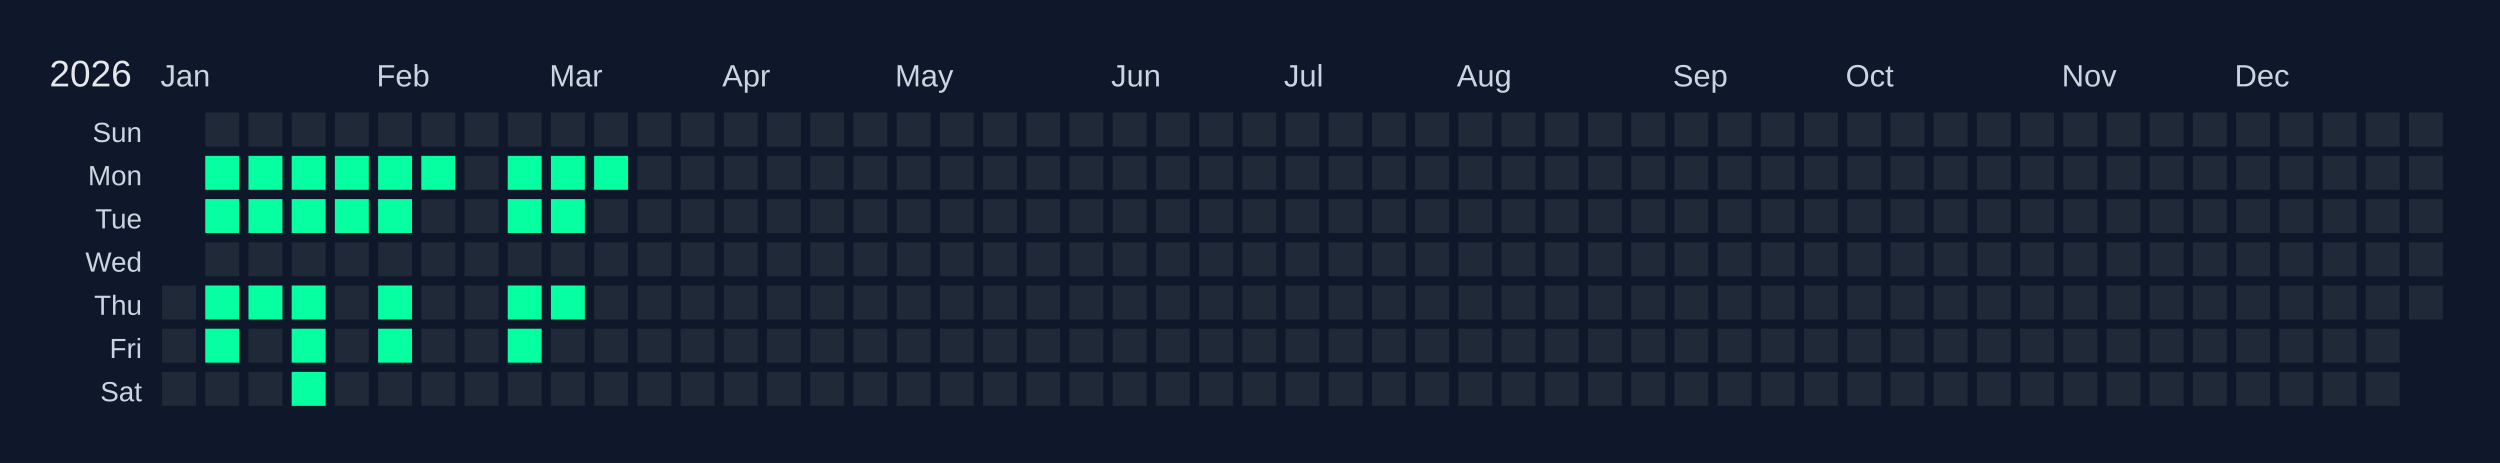
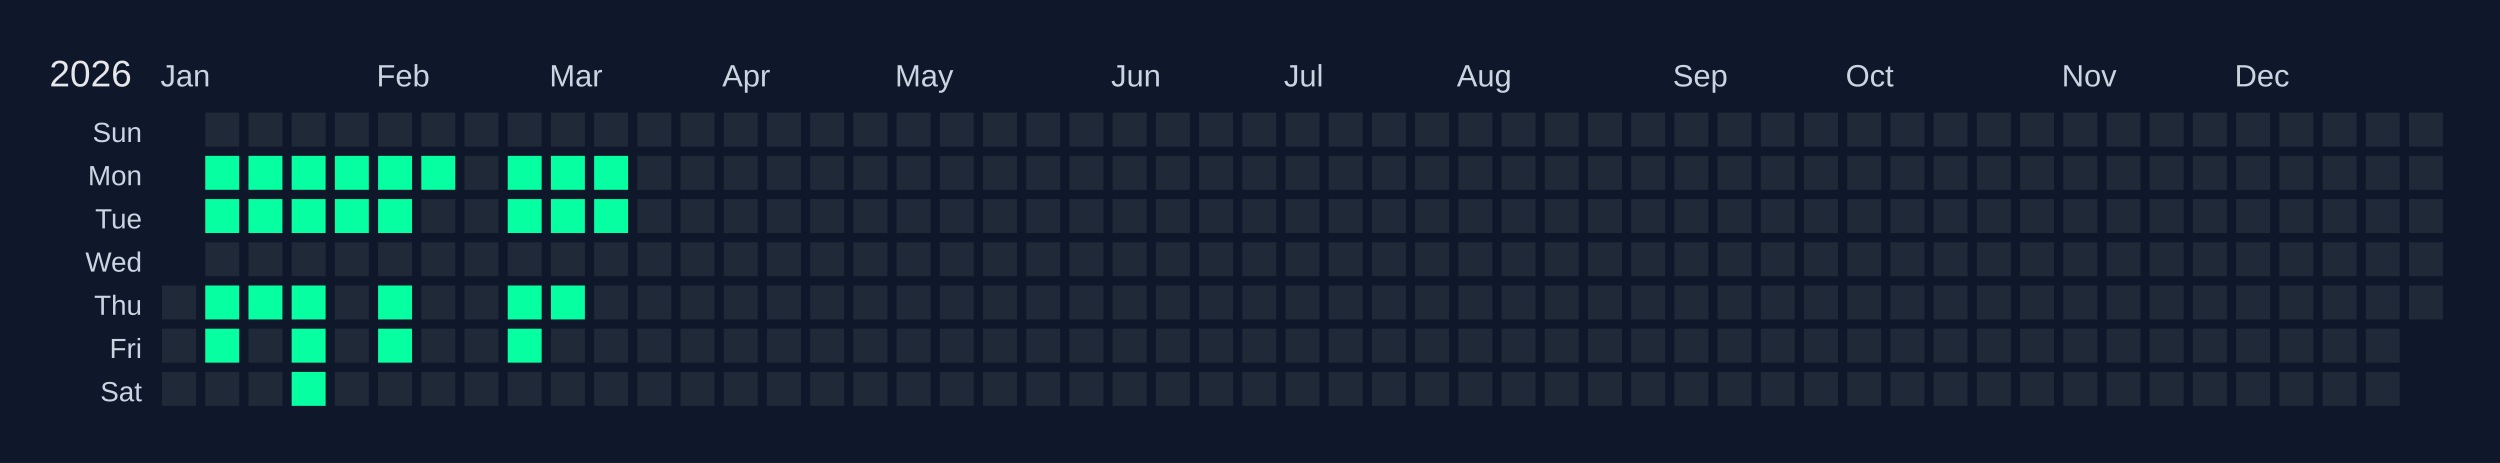
<svg xmlns="http://www.w3.org/2000/svg" width="810" height="150" viewBox="0 0 810 150">
  <rect width="810" height="150" fill="#0f172a" />
  <text x="16" y="28" font-size="12" fill="#e5e7eb" font-family="Arial, sans-serif">2026</text>
  <text x="52" y="28" font-size="10" fill="#cbd5e1" font-family="Arial, sans-serif">Jan</text>
  <text x="122" y="28" font-size="10" fill="#cbd5e1" font-family="Arial, sans-serif">Feb</text>
  <text x="178" y="28" font-size="10" fill="#cbd5e1" font-family="Arial, sans-serif">Mar</text>
  <text x="234" y="28" font-size="10" fill="#cbd5e1" font-family="Arial, sans-serif">Apr</text>
  <text x="290" y="28" font-size="10" fill="#cbd5e1" font-family="Arial, sans-serif">May</text>
  <text x="360" y="28" font-size="10" fill="#cbd5e1" font-family="Arial, sans-serif">Jun</text>
  <text x="416" y="28" font-size="10" fill="#cbd5e1" font-family="Arial, sans-serif">Jul</text>
  <text x="472" y="28" font-size="10" fill="#cbd5e1" font-family="Arial, sans-serif">Aug</text>
  <text x="542" y="28" font-size="10" fill="#cbd5e1" font-family="Arial, sans-serif">Sep</text>
  <text x="598" y="28" font-size="10" fill="#cbd5e1" font-family="Arial, sans-serif">Oct</text>
  <text x="668" y="28" font-size="10" fill="#cbd5e1" font-family="Arial, sans-serif">Nov</text>
  <text x="724" y="28" font-size="10" fill="#cbd5e1" font-family="Arial, sans-serif">Dec</text>
  <text x="46" y="46" font-size="9" fill="#cbd5e1" font-family="Arial, sans-serif" text-anchor="end">Sun</text>
  <text x="46" y="60" font-size="9" fill="#cbd5e1" font-family="Arial, sans-serif" text-anchor="end">Mon</text>
  <text x="46" y="74" font-size="9" fill="#cbd5e1" font-family="Arial, sans-serif" text-anchor="end">Tue</text>
  <text x="46" y="88" font-size="9" fill="#cbd5e1" font-family="Arial, sans-serif" text-anchor="end">Wed</text>
  <text x="46" y="102" font-size="9" fill="#cbd5e1" font-family="Arial, sans-serif" text-anchor="end">Thu</text>
  <text x="46" y="116" font-size="9" fill="#cbd5e1" font-family="Arial, sans-serif" text-anchor="end">Fri</text>
  <text x="46" y="130" font-size="9" fill="#cbd5e1" font-family="Arial, sans-serif" text-anchor="end">Sat</text>
  <g transform="translate(52,36)">
    <rect x="0" y="0" width="12" height="12" fill="#0f172a" stroke="#0f172a" stroke-width="1" />
    <rect x="0" y="14" width="12" height="12" fill="#0f172a" stroke="#0f172a" stroke-width="1" />
    <rect x="0" y="28" width="12" height="12" fill="#0f172a" stroke="#0f172a" stroke-width="1" />
    <rect x="0" y="42" width="12" height="12" fill="#0f172a" stroke="#0f172a" stroke-width="1" />
    <rect x="0" y="56" width="12" height="12" fill="#1f2937" stroke="#0f172a" stroke-width="1" data-date="2026-01-01" />
    <rect x="0" y="70" width="12" height="12" fill="#1f2937" stroke="#0f172a" stroke-width="1" data-date="2026-01-02" />
    <rect x="0" y="84" width="12" height="12" fill="#1f2937" stroke="#0f172a" stroke-width="1" data-date="2026-01-03" />
    <rect x="14" y="0" width="12" height="12" fill="#1f2937" stroke="#0f172a" stroke-width="1" data-date="2026-01-04" />
    <rect x="14" y="14" width="12" height="12" fill="#05ffa1" stroke="#0f172a" stroke-width="1" data-date="2026-01-05" />
    <rect x="14" y="28" width="12" height="12" fill="#05ffa1" stroke="#0f172a" stroke-width="1" data-date="2026-01-06" />
    <rect x="14" y="42" width="12" height="12" fill="#1f2937" stroke="#0f172a" stroke-width="1" data-date="2026-01-07" />
    <rect x="14" y="56" width="12" height="12" fill="#05ffa1" stroke="#0f172a" stroke-width="1" data-date="2026-01-08" />
    <rect x="14" y="70" width="12" height="12" fill="#05ffa1" stroke="#0f172a" stroke-width="1" data-date="2026-01-09" />
    <rect x="14" y="84" width="12" height="12" fill="#1f2937" stroke="#0f172a" stroke-width="1" data-date="2026-01-10" />
    <rect x="28" y="0" width="12" height="12" fill="#1f2937" stroke="#0f172a" stroke-width="1" data-date="2026-01-11" />
    <rect x="28" y="14" width="12" height="12" fill="#05ffa1" stroke="#0f172a" stroke-width="1" data-date="2026-01-12" />
    <rect x="28" y="28" width="12" height="12" fill="#05ffa1" stroke="#0f172a" stroke-width="1" data-date="2026-01-13" />
    <rect x="28" y="42" width="12" height="12" fill="#1f2937" stroke="#0f172a" stroke-width="1" data-date="2026-01-14" />
    <rect x="28" y="56" width="12" height="12" fill="#05ffa1" stroke="#0f172a" stroke-width="1" data-date="2026-01-15" />
    <rect x="28" y="70" width="12" height="12" fill="#1f2937" stroke="#0f172a" stroke-width="1" data-date="2026-01-16" />
    <rect x="28" y="84" width="12" height="12" fill="#1f2937" stroke="#0f172a" stroke-width="1" data-date="2026-01-17" />
    <rect x="42" y="0" width="12" height="12" fill="#1f2937" stroke="#0f172a" stroke-width="1" data-date="2026-01-18" />
    <rect x="42" y="14" width="12" height="12" fill="#05ffa1" stroke="#0f172a" stroke-width="1" data-date="2026-01-19" />
    <rect x="42" y="28" width="12" height="12" fill="#05ffa1" stroke="#0f172a" stroke-width="1" data-date="2026-01-20" />
    <rect x="42" y="42" width="12" height="12" fill="#1f2937" stroke="#0f172a" stroke-width="1" data-date="2026-01-21" />
    <rect x="42" y="56" width="12" height="12" fill="#05ffa1" stroke="#0f172a" stroke-width="1" data-date="2026-01-22" />
    <rect x="42" y="70" width="12" height="12" fill="#05ffa1" stroke="#0f172a" stroke-width="1" data-date="2026-01-23" />
    <rect x="42" y="84" width="12" height="12" fill="#05ffa1" stroke="#0f172a" stroke-width="1" data-date="2026-01-24" />
    <rect x="56" y="0" width="12" height="12" fill="#1f2937" stroke="#0f172a" stroke-width="1" data-date="2026-01-25" />
    <rect x="56" y="14" width="12" height="12" fill="#05ffa1" stroke="#0f172a" stroke-width="1" data-date="2026-01-26" />
    <rect x="56" y="28" width="12" height="12" fill="#05ffa1" stroke="#0f172a" stroke-width="1" data-date="2026-01-27" />
    <rect x="56" y="42" width="12" height="12" fill="#1f2937" stroke="#0f172a" stroke-width="1" data-date="2026-01-28" />
    <rect x="56" y="56" width="12" height="12" fill="#1f2937" stroke="#0f172a" stroke-width="1" data-date="2026-01-29" />
    <rect x="56" y="70" width="12" height="12" fill="#1f2937" stroke="#0f172a" stroke-width="1" data-date="2026-01-30" />
    <rect x="56" y="84" width="12" height="12" fill="#1f2937" stroke="#0f172a" stroke-width="1" data-date="2026-01-31" />
    <rect x="70" y="0" width="12" height="12" fill="#1f2937" stroke="#0f172a" stroke-width="1" data-date="2026-02-01" />
    <rect x="70" y="14" width="12" height="12" fill="#05ffa1" stroke="#0f172a" stroke-width="1" data-date="2026-02-02" />
    <rect x="70" y="28" width="12" height="12" fill="#05ffa1" stroke="#0f172a" stroke-width="1" data-date="2026-02-03" />
    <rect x="70" y="42" width="12" height="12" fill="#1f2937" stroke="#0f172a" stroke-width="1" data-date="2026-02-04" />
    <rect x="70" y="56" width="12" height="12" fill="#05ffa1" stroke="#0f172a" stroke-width="1" data-date="2026-02-05" />
    <rect x="70" y="70" width="12" height="12" fill="#05ffa1" stroke="#0f172a" stroke-width="1" data-date="2026-02-06" />
    <rect x="70" y="84" width="12" height="12" fill="#1f2937" stroke="#0f172a" stroke-width="1" data-date="2026-02-07" />
    <rect x="84" y="0" width="12" height="12" fill="#1f2937" stroke="#0f172a" stroke-width="1" data-date="2026-02-08" />
    <rect x="84" y="14" width="12" height="12" fill="#05ffa1" stroke="#0f172a" stroke-width="1" data-date="2026-02-09" />
    <rect x="84" y="28" width="12" height="12" fill="#1f2937" stroke="#0f172a" stroke-width="1" data-date="2026-02-10" />
    <rect x="84" y="42" width="12" height="12" fill="#1f2937" stroke="#0f172a" stroke-width="1" data-date="2026-02-11" />
    <rect x="84" y="56" width="12" height="12" fill="#1f2937" stroke="#0f172a" stroke-width="1" data-date="2026-02-12" />
    <rect x="84" y="70" width="12" height="12" fill="#1f2937" stroke="#0f172a" stroke-width="1" data-date="2026-02-13" />
    <rect x="84" y="84" width="12" height="12" fill="#1f2937" stroke="#0f172a" stroke-width="1" data-date="2026-02-14" />
    <rect x="98" y="0" width="12" height="12" fill="#1f2937" stroke="#0f172a" stroke-width="1" data-date="2026-02-15" />
    <rect x="98" y="14" width="12" height="12" fill="#1f2937" stroke="#0f172a" stroke-width="1" data-date="2026-02-16" />
    <rect x="98" y="28" width="12" height="12" fill="#1f2937" stroke="#0f172a" stroke-width="1" data-date="2026-02-17" />
    <rect x="98" y="42" width="12" height="12" fill="#1f2937" stroke="#0f172a" stroke-width="1" data-date="2026-02-18" />
    <rect x="98" y="56" width="12" height="12" fill="#1f2937" stroke="#0f172a" stroke-width="1" data-date="2026-02-19" />
    <rect x="98" y="70" width="12" height="12" fill="#1f2937" stroke="#0f172a" stroke-width="1" data-date="2026-02-20" />
    <rect x="98" y="84" width="12" height="12" fill="#1f2937" stroke="#0f172a" stroke-width="1" data-date="2026-02-21" />
    <rect x="112" y="0" width="12" height="12" fill="#1f2937" stroke="#0f172a" stroke-width="1" data-date="2026-02-22" />
    <rect x="112" y="14" width="12" height="12" fill="#05ffa1" stroke="#0f172a" stroke-width="1" data-date="2026-02-23" />
    <rect x="112" y="28" width="12" height="12" fill="#05ffa1" stroke="#0f172a" stroke-width="1" data-date="2026-02-24" />
    <rect x="112" y="42" width="12" height="12" fill="#1f2937" stroke="#0f172a" stroke-width="1" data-date="2026-02-25" />
    <rect x="112" y="56" width="12" height="12" fill="#05ffa1" stroke="#0f172a" stroke-width="1" data-date="2026-02-26" />
    <rect x="112" y="70" width="12" height="12" fill="#05ffa1" stroke="#0f172a" stroke-width="1" data-date="2026-02-27" />
    <rect x="112" y="84" width="12" height="12" fill="#1f2937" stroke="#0f172a" stroke-width="1" data-date="2026-02-28" />
    <rect x="126" y="0" width="12" height="12" fill="#1f2937" stroke="#0f172a" stroke-width="1" data-date="2026-03-01" />
    <rect x="126" y="14" width="12" height="12" fill="#05ffa1" stroke="#0f172a" stroke-width="1" data-date="2026-03-02" />
    <rect x="126" y="28" width="12" height="12" fill="#05ffa1" stroke="#0f172a" stroke-width="1" data-date="2026-03-03" />
    <rect x="126" y="42" width="12" height="12" fill="#1f2937" stroke="#0f172a" stroke-width="1" data-date="2026-03-04" />
    <rect x="126" y="56" width="12" height="12" fill="#05ffa1" stroke="#0f172a" stroke-width="1" data-date="2026-03-05" />
    <rect x="126" y="70" width="12" height="12" fill="#1f2937" stroke="#0f172a" stroke-width="1" data-date="2026-03-06" />
    <rect x="126" y="84" width="12" height="12" fill="#1f2937" stroke="#0f172a" stroke-width="1" data-date="2026-03-07" />
    <rect x="140" y="0" width="12" height="12" fill="#1f2937" stroke="#0f172a" stroke-width="1" data-date="2026-03-08" />
    <rect x="140" y="14" width="12" height="12" fill="#05ffa1" stroke="#0f172a" stroke-width="1" data-date="2026-03-09" />
-     <rect x="140" y="28" width="12" height="12" fill="#1f2937" stroke="#0f172a" stroke-width="1" data-date="2026-03-10" />
+     <rect x="140" y="28" width="12" height="12" fill="#05ffa1" stroke="#0f172a" stroke-width="1" data-date="2026-03-10" />
    <rect x="140" y="42" width="12" height="12" fill="#1f2937" stroke="#0f172a" stroke-width="1" data-date="2026-03-11" />
    <rect x="140" y="56" width="12" height="12" fill="#1f2937" stroke="#0f172a" stroke-width="1" data-date="2026-03-12" />
    <rect x="140" y="70" width="12" height="12" fill="#1f2937" stroke="#0f172a" stroke-width="1" data-date="2026-03-13" />
    <rect x="140" y="84" width="12" height="12" fill="#1f2937" stroke="#0f172a" stroke-width="1" data-date="2026-03-14" />
    <rect x="154" y="0" width="12" height="12" fill="#1f2937" stroke="#0f172a" stroke-width="1" data-date="2026-03-15" />
    <rect x="154" y="14" width="12" height="12" fill="#1f2937" stroke="#0f172a" stroke-width="1" data-date="2026-03-16" />
    <rect x="154" y="28" width="12" height="12" fill="#1f2937" stroke="#0f172a" stroke-width="1" data-date="2026-03-17" />
    <rect x="154" y="42" width="12" height="12" fill="#1f2937" stroke="#0f172a" stroke-width="1" data-date="2026-03-18" />
    <rect x="154" y="56" width="12" height="12" fill="#1f2937" stroke="#0f172a" stroke-width="1" data-date="2026-03-19" />
    <rect x="154" y="70" width="12" height="12" fill="#1f2937" stroke="#0f172a" stroke-width="1" data-date="2026-03-20" />
    <rect x="154" y="84" width="12" height="12" fill="#1f2937" stroke="#0f172a" stroke-width="1" data-date="2026-03-21" />
    <rect x="168" y="0" width="12" height="12" fill="#1f2937" stroke="#0f172a" stroke-width="1" data-date="2026-03-22" />
    <rect x="168" y="14" width="12" height="12" fill="#1f2937" stroke="#0f172a" stroke-width="1" data-date="2026-03-23" />
    <rect x="168" y="28" width="12" height="12" fill="#1f2937" stroke="#0f172a" stroke-width="1" data-date="2026-03-24" />
    <rect x="168" y="42" width="12" height="12" fill="#1f2937" stroke="#0f172a" stroke-width="1" data-date="2026-03-25" />
    <rect x="168" y="56" width="12" height="12" fill="#1f2937" stroke="#0f172a" stroke-width="1" data-date="2026-03-26" />
    <rect x="168" y="70" width="12" height="12" fill="#1f2937" stroke="#0f172a" stroke-width="1" data-date="2026-03-27" />
    <rect x="168" y="84" width="12" height="12" fill="#1f2937" stroke="#0f172a" stroke-width="1" data-date="2026-03-28" />
    <rect x="182" y="0" width="12" height="12" fill="#1f2937" stroke="#0f172a" stroke-width="1" data-date="2026-03-29" />
    <rect x="182" y="14" width="12" height="12" fill="#1f2937" stroke="#0f172a" stroke-width="1" data-date="2026-03-30" />
    <rect x="182" y="28" width="12" height="12" fill="#1f2937" stroke="#0f172a" stroke-width="1" data-date="2026-03-31" />
    <rect x="182" y="42" width="12" height="12" fill="#1f2937" stroke="#0f172a" stroke-width="1" data-date="2026-04-01" />
    <rect x="182" y="56" width="12" height="12" fill="#1f2937" stroke="#0f172a" stroke-width="1" data-date="2026-04-02" />
    <rect x="182" y="70" width="12" height="12" fill="#1f2937" stroke="#0f172a" stroke-width="1" data-date="2026-04-03" />
    <rect x="182" y="84" width="12" height="12" fill="#1f2937" stroke="#0f172a" stroke-width="1" data-date="2026-04-04" />
    <rect x="196" y="0" width="12" height="12" fill="#1f2937" stroke="#0f172a" stroke-width="1" data-date="2026-04-05" />
    <rect x="196" y="14" width="12" height="12" fill="#1f2937" stroke="#0f172a" stroke-width="1" data-date="2026-04-06" />
    <rect x="196" y="28" width="12" height="12" fill="#1f2937" stroke="#0f172a" stroke-width="1" data-date="2026-04-07" />
    <rect x="196" y="42" width="12" height="12" fill="#1f2937" stroke="#0f172a" stroke-width="1" data-date="2026-04-08" />
    <rect x="196" y="56" width="12" height="12" fill="#1f2937" stroke="#0f172a" stroke-width="1" data-date="2026-04-09" />
    <rect x="196" y="70" width="12" height="12" fill="#1f2937" stroke="#0f172a" stroke-width="1" data-date="2026-04-10" />
    <rect x="196" y="84" width="12" height="12" fill="#1f2937" stroke="#0f172a" stroke-width="1" data-date="2026-04-11" />
    <rect x="210" y="0" width="12" height="12" fill="#1f2937" stroke="#0f172a" stroke-width="1" data-date="2026-04-12" />
    <rect x="210" y="14" width="12" height="12" fill="#1f2937" stroke="#0f172a" stroke-width="1" data-date="2026-04-13" />
    <rect x="210" y="28" width="12" height="12" fill="#1f2937" stroke="#0f172a" stroke-width="1" data-date="2026-04-14" />
    <rect x="210" y="42" width="12" height="12" fill="#1f2937" stroke="#0f172a" stroke-width="1" data-date="2026-04-15" />
    <rect x="210" y="56" width="12" height="12" fill="#1f2937" stroke="#0f172a" stroke-width="1" data-date="2026-04-16" />
    <rect x="210" y="70" width="12" height="12" fill="#1f2937" stroke="#0f172a" stroke-width="1" data-date="2026-04-17" />
    <rect x="210" y="84" width="12" height="12" fill="#1f2937" stroke="#0f172a" stroke-width="1" data-date="2026-04-18" />
    <rect x="224" y="0" width="12" height="12" fill="#1f2937" stroke="#0f172a" stroke-width="1" data-date="2026-04-19" />
    <rect x="224" y="14" width="12" height="12" fill="#1f2937" stroke="#0f172a" stroke-width="1" data-date="2026-04-20" />
    <rect x="224" y="28" width="12" height="12" fill="#1f2937" stroke="#0f172a" stroke-width="1" data-date="2026-04-21" />
    <rect x="224" y="42" width="12" height="12" fill="#1f2937" stroke="#0f172a" stroke-width="1" data-date="2026-04-22" />
    <rect x="224" y="56" width="12" height="12" fill="#1f2937" stroke="#0f172a" stroke-width="1" data-date="2026-04-23" />
    <rect x="224" y="70" width="12" height="12" fill="#1f2937" stroke="#0f172a" stroke-width="1" data-date="2026-04-24" />
    <rect x="224" y="84" width="12" height="12" fill="#1f2937" stroke="#0f172a" stroke-width="1" data-date="2026-04-25" />
    <rect x="238" y="0" width="12" height="12" fill="#1f2937" stroke="#0f172a" stroke-width="1" data-date="2026-04-26" />
    <rect x="238" y="14" width="12" height="12" fill="#1f2937" stroke="#0f172a" stroke-width="1" data-date="2026-04-27" />
    <rect x="238" y="28" width="12" height="12" fill="#1f2937" stroke="#0f172a" stroke-width="1" data-date="2026-04-28" />
    <rect x="238" y="42" width="12" height="12" fill="#1f2937" stroke="#0f172a" stroke-width="1" data-date="2026-04-29" />
    <rect x="238" y="56" width="12" height="12" fill="#1f2937" stroke="#0f172a" stroke-width="1" data-date="2026-04-30" />
    <rect x="238" y="70" width="12" height="12" fill="#1f2937" stroke="#0f172a" stroke-width="1" data-date="2026-05-01" />
    <rect x="238" y="84" width="12" height="12" fill="#1f2937" stroke="#0f172a" stroke-width="1" data-date="2026-05-02" />
    <rect x="252" y="0" width="12" height="12" fill="#1f2937" stroke="#0f172a" stroke-width="1" data-date="2026-05-03" />
    <rect x="252" y="14" width="12" height="12" fill="#1f2937" stroke="#0f172a" stroke-width="1" data-date="2026-05-04" />
    <rect x="252" y="28" width="12" height="12" fill="#1f2937" stroke="#0f172a" stroke-width="1" data-date="2026-05-05" />
    <rect x="252" y="42" width="12" height="12" fill="#1f2937" stroke="#0f172a" stroke-width="1" data-date="2026-05-06" />
    <rect x="252" y="56" width="12" height="12" fill="#1f2937" stroke="#0f172a" stroke-width="1" data-date="2026-05-07" />
    <rect x="252" y="70" width="12" height="12" fill="#1f2937" stroke="#0f172a" stroke-width="1" data-date="2026-05-08" />
    <rect x="252" y="84" width="12" height="12" fill="#1f2937" stroke="#0f172a" stroke-width="1" data-date="2026-05-09" />
    <rect x="266" y="0" width="12" height="12" fill="#1f2937" stroke="#0f172a" stroke-width="1" data-date="2026-05-10" />
    <rect x="266" y="14" width="12" height="12" fill="#1f2937" stroke="#0f172a" stroke-width="1" data-date="2026-05-11" />
    <rect x="266" y="28" width="12" height="12" fill="#1f2937" stroke="#0f172a" stroke-width="1" data-date="2026-05-12" />
    <rect x="266" y="42" width="12" height="12" fill="#1f2937" stroke="#0f172a" stroke-width="1" data-date="2026-05-13" />
    <rect x="266" y="56" width="12" height="12" fill="#1f2937" stroke="#0f172a" stroke-width="1" data-date="2026-05-14" />
    <rect x="266" y="70" width="12" height="12" fill="#1f2937" stroke="#0f172a" stroke-width="1" data-date="2026-05-15" />
    <rect x="266" y="84" width="12" height="12" fill="#1f2937" stroke="#0f172a" stroke-width="1" data-date="2026-05-16" />
    <rect x="280" y="0" width="12" height="12" fill="#1f2937" stroke="#0f172a" stroke-width="1" data-date="2026-05-17" />
    <rect x="280" y="14" width="12" height="12" fill="#1f2937" stroke="#0f172a" stroke-width="1" data-date="2026-05-18" />
    <rect x="280" y="28" width="12" height="12" fill="#1f2937" stroke="#0f172a" stroke-width="1" data-date="2026-05-19" />
    <rect x="280" y="42" width="12" height="12" fill="#1f2937" stroke="#0f172a" stroke-width="1" data-date="2026-05-20" />
    <rect x="280" y="56" width="12" height="12" fill="#1f2937" stroke="#0f172a" stroke-width="1" data-date="2026-05-21" />
    <rect x="280" y="70" width="12" height="12" fill="#1f2937" stroke="#0f172a" stroke-width="1" data-date="2026-05-22" />
    <rect x="280" y="84" width="12" height="12" fill="#1f2937" stroke="#0f172a" stroke-width="1" data-date="2026-05-23" />
    <rect x="294" y="0" width="12" height="12" fill="#1f2937" stroke="#0f172a" stroke-width="1" data-date="2026-05-24" />
    <rect x="294" y="14" width="12" height="12" fill="#1f2937" stroke="#0f172a" stroke-width="1" data-date="2026-05-25" />
    <rect x="294" y="28" width="12" height="12" fill="#1f2937" stroke="#0f172a" stroke-width="1" data-date="2026-05-26" />
    <rect x="294" y="42" width="12" height="12" fill="#1f2937" stroke="#0f172a" stroke-width="1" data-date="2026-05-27" />
    <rect x="294" y="56" width="12" height="12" fill="#1f2937" stroke="#0f172a" stroke-width="1" data-date="2026-05-28" />
    <rect x="294" y="70" width="12" height="12" fill="#1f2937" stroke="#0f172a" stroke-width="1" data-date="2026-05-29" />
    <rect x="294" y="84" width="12" height="12" fill="#1f2937" stroke="#0f172a" stroke-width="1" data-date="2026-05-30" />
    <rect x="308" y="0" width="12" height="12" fill="#1f2937" stroke="#0f172a" stroke-width="1" data-date="2026-05-31" />
    <rect x="308" y="14" width="12" height="12" fill="#1f2937" stroke="#0f172a" stroke-width="1" data-date="2026-06-01" />
    <rect x="308" y="28" width="12" height="12" fill="#1f2937" stroke="#0f172a" stroke-width="1" data-date="2026-06-02" />
    <rect x="308" y="42" width="12" height="12" fill="#1f2937" stroke="#0f172a" stroke-width="1" data-date="2026-06-03" />
    <rect x="308" y="56" width="12" height="12" fill="#1f2937" stroke="#0f172a" stroke-width="1" data-date="2026-06-04" />
    <rect x="308" y="70" width="12" height="12" fill="#1f2937" stroke="#0f172a" stroke-width="1" data-date="2026-06-05" />
    <rect x="308" y="84" width="12" height="12" fill="#1f2937" stroke="#0f172a" stroke-width="1" data-date="2026-06-06" />
    <rect x="322" y="0" width="12" height="12" fill="#1f2937" stroke="#0f172a" stroke-width="1" data-date="2026-06-07" />
    <rect x="322" y="14" width="12" height="12" fill="#1f2937" stroke="#0f172a" stroke-width="1" data-date="2026-06-08" />
    <rect x="322" y="28" width="12" height="12" fill="#1f2937" stroke="#0f172a" stroke-width="1" data-date="2026-06-09" />
    <rect x="322" y="42" width="12" height="12" fill="#1f2937" stroke="#0f172a" stroke-width="1" data-date="2026-06-10" />
    <rect x="322" y="56" width="12" height="12" fill="#1f2937" stroke="#0f172a" stroke-width="1" data-date="2026-06-11" />
    <rect x="322" y="70" width="12" height="12" fill="#1f2937" stroke="#0f172a" stroke-width="1" data-date="2026-06-12" />
    <rect x="322" y="84" width="12" height="12" fill="#1f2937" stroke="#0f172a" stroke-width="1" data-date="2026-06-13" />
    <rect x="336" y="0" width="12" height="12" fill="#1f2937" stroke="#0f172a" stroke-width="1" data-date="2026-06-14" />
    <rect x="336" y="14" width="12" height="12" fill="#1f2937" stroke="#0f172a" stroke-width="1" data-date="2026-06-15" />
    <rect x="336" y="28" width="12" height="12" fill="#1f2937" stroke="#0f172a" stroke-width="1" data-date="2026-06-16" />
    <rect x="336" y="42" width="12" height="12" fill="#1f2937" stroke="#0f172a" stroke-width="1" data-date="2026-06-17" />
    <rect x="336" y="56" width="12" height="12" fill="#1f2937" stroke="#0f172a" stroke-width="1" data-date="2026-06-18" />
    <rect x="336" y="70" width="12" height="12" fill="#1f2937" stroke="#0f172a" stroke-width="1" data-date="2026-06-19" />
    <rect x="336" y="84" width="12" height="12" fill="#1f2937" stroke="#0f172a" stroke-width="1" data-date="2026-06-20" />
    <rect x="350" y="0" width="12" height="12" fill="#1f2937" stroke="#0f172a" stroke-width="1" data-date="2026-06-21" />
    <rect x="350" y="14" width="12" height="12" fill="#1f2937" stroke="#0f172a" stroke-width="1" data-date="2026-06-22" />
    <rect x="350" y="28" width="12" height="12" fill="#1f2937" stroke="#0f172a" stroke-width="1" data-date="2026-06-23" />
    <rect x="350" y="42" width="12" height="12" fill="#1f2937" stroke="#0f172a" stroke-width="1" data-date="2026-06-24" />
    <rect x="350" y="56" width="12" height="12" fill="#1f2937" stroke="#0f172a" stroke-width="1" data-date="2026-06-25" />
    <rect x="350" y="70" width="12" height="12" fill="#1f2937" stroke="#0f172a" stroke-width="1" data-date="2026-06-26" />
    <rect x="350" y="84" width="12" height="12" fill="#1f2937" stroke="#0f172a" stroke-width="1" data-date="2026-06-27" />
    <rect x="364" y="0" width="12" height="12" fill="#1f2937" stroke="#0f172a" stroke-width="1" data-date="2026-06-28" />
    <rect x="364" y="14" width="12" height="12" fill="#1f2937" stroke="#0f172a" stroke-width="1" data-date="2026-06-29" />
    <rect x="364" y="28" width="12" height="12" fill="#1f2937" stroke="#0f172a" stroke-width="1" data-date="2026-06-30" />
    <rect x="364" y="42" width="12" height="12" fill="#1f2937" stroke="#0f172a" stroke-width="1" data-date="2026-07-01" />
    <rect x="364" y="56" width="12" height="12" fill="#1f2937" stroke="#0f172a" stroke-width="1" data-date="2026-07-02" />
    <rect x="364" y="70" width="12" height="12" fill="#1f2937" stroke="#0f172a" stroke-width="1" data-date="2026-07-03" />
    <rect x="364" y="84" width="12" height="12" fill="#1f2937" stroke="#0f172a" stroke-width="1" data-date="2026-07-04" />
    <rect x="378" y="0" width="12" height="12" fill="#1f2937" stroke="#0f172a" stroke-width="1" data-date="2026-07-05" />
    <rect x="378" y="14" width="12" height="12" fill="#1f2937" stroke="#0f172a" stroke-width="1" data-date="2026-07-06" />
    <rect x="378" y="28" width="12" height="12" fill="#1f2937" stroke="#0f172a" stroke-width="1" data-date="2026-07-07" />
    <rect x="378" y="42" width="12" height="12" fill="#1f2937" stroke="#0f172a" stroke-width="1" data-date="2026-07-08" />
    <rect x="378" y="56" width="12" height="12" fill="#1f2937" stroke="#0f172a" stroke-width="1" data-date="2026-07-09" />
    <rect x="378" y="70" width="12" height="12" fill="#1f2937" stroke="#0f172a" stroke-width="1" data-date="2026-07-10" />
    <rect x="378" y="84" width="12" height="12" fill="#1f2937" stroke="#0f172a" stroke-width="1" data-date="2026-07-11" />
    <rect x="392" y="0" width="12" height="12" fill="#1f2937" stroke="#0f172a" stroke-width="1" data-date="2026-07-12" />
    <rect x="392" y="14" width="12" height="12" fill="#1f2937" stroke="#0f172a" stroke-width="1" data-date="2026-07-13" />
    <rect x="392" y="28" width="12" height="12" fill="#1f2937" stroke="#0f172a" stroke-width="1" data-date="2026-07-14" />
    <rect x="392" y="42" width="12" height="12" fill="#1f2937" stroke="#0f172a" stroke-width="1" data-date="2026-07-15" />
    <rect x="392" y="56" width="12" height="12" fill="#1f2937" stroke="#0f172a" stroke-width="1" data-date="2026-07-16" />
    <rect x="392" y="70" width="12" height="12" fill="#1f2937" stroke="#0f172a" stroke-width="1" data-date="2026-07-17" />
    <rect x="392" y="84" width="12" height="12" fill="#1f2937" stroke="#0f172a" stroke-width="1" data-date="2026-07-18" />
    <rect x="406" y="0" width="12" height="12" fill="#1f2937" stroke="#0f172a" stroke-width="1" data-date="2026-07-19" />
    <rect x="406" y="14" width="12" height="12" fill="#1f2937" stroke="#0f172a" stroke-width="1" data-date="2026-07-20" />
    <rect x="406" y="28" width="12" height="12" fill="#1f2937" stroke="#0f172a" stroke-width="1" data-date="2026-07-21" />
    <rect x="406" y="42" width="12" height="12" fill="#1f2937" stroke="#0f172a" stroke-width="1" data-date="2026-07-22" />
    <rect x="406" y="56" width="12" height="12" fill="#1f2937" stroke="#0f172a" stroke-width="1" data-date="2026-07-23" />
    <rect x="406" y="70" width="12" height="12" fill="#1f2937" stroke="#0f172a" stroke-width="1" data-date="2026-07-24" />
    <rect x="406" y="84" width="12" height="12" fill="#1f2937" stroke="#0f172a" stroke-width="1" data-date="2026-07-25" />
    <rect x="420" y="0" width="12" height="12" fill="#1f2937" stroke="#0f172a" stroke-width="1" data-date="2026-07-26" />
    <rect x="420" y="14" width="12" height="12" fill="#1f2937" stroke="#0f172a" stroke-width="1" data-date="2026-07-27" />
    <rect x="420" y="28" width="12" height="12" fill="#1f2937" stroke="#0f172a" stroke-width="1" data-date="2026-07-28" />
    <rect x="420" y="42" width="12" height="12" fill="#1f2937" stroke="#0f172a" stroke-width="1" data-date="2026-07-29" />
    <rect x="420" y="56" width="12" height="12" fill="#1f2937" stroke="#0f172a" stroke-width="1" data-date="2026-07-30" />
    <rect x="420" y="70" width="12" height="12" fill="#1f2937" stroke="#0f172a" stroke-width="1" data-date="2026-07-31" />
    <rect x="420" y="84" width="12" height="12" fill="#1f2937" stroke="#0f172a" stroke-width="1" data-date="2026-08-01" />
    <rect x="434" y="0" width="12" height="12" fill="#1f2937" stroke="#0f172a" stroke-width="1" data-date="2026-08-02" />
    <rect x="434" y="14" width="12" height="12" fill="#1f2937" stroke="#0f172a" stroke-width="1" data-date="2026-08-03" />
    <rect x="434" y="28" width="12" height="12" fill="#1f2937" stroke="#0f172a" stroke-width="1" data-date="2026-08-04" />
    <rect x="434" y="42" width="12" height="12" fill="#1f2937" stroke="#0f172a" stroke-width="1" data-date="2026-08-05" />
    <rect x="434" y="56" width="12" height="12" fill="#1f2937" stroke="#0f172a" stroke-width="1" data-date="2026-08-06" />
    <rect x="434" y="70" width="12" height="12" fill="#1f2937" stroke="#0f172a" stroke-width="1" data-date="2026-08-07" />
    <rect x="434" y="84" width="12" height="12" fill="#1f2937" stroke="#0f172a" stroke-width="1" data-date="2026-08-08" />
    <rect x="448" y="0" width="12" height="12" fill="#1f2937" stroke="#0f172a" stroke-width="1" data-date="2026-08-09" />
    <rect x="448" y="14" width="12" height="12" fill="#1f2937" stroke="#0f172a" stroke-width="1" data-date="2026-08-10" />
    <rect x="448" y="28" width="12" height="12" fill="#1f2937" stroke="#0f172a" stroke-width="1" data-date="2026-08-11" />
    <rect x="448" y="42" width="12" height="12" fill="#1f2937" stroke="#0f172a" stroke-width="1" data-date="2026-08-12" />
    <rect x="448" y="56" width="12" height="12" fill="#1f2937" stroke="#0f172a" stroke-width="1" data-date="2026-08-13" />
    <rect x="448" y="70" width="12" height="12" fill="#1f2937" stroke="#0f172a" stroke-width="1" data-date="2026-08-14" />
    <rect x="448" y="84" width="12" height="12" fill="#1f2937" stroke="#0f172a" stroke-width="1" data-date="2026-08-15" />
    <rect x="462" y="0" width="12" height="12" fill="#1f2937" stroke="#0f172a" stroke-width="1" data-date="2026-08-16" />
    <rect x="462" y="14" width="12" height="12" fill="#1f2937" stroke="#0f172a" stroke-width="1" data-date="2026-08-17" />
    <rect x="462" y="28" width="12" height="12" fill="#1f2937" stroke="#0f172a" stroke-width="1" data-date="2026-08-18" />
    <rect x="462" y="42" width="12" height="12" fill="#1f2937" stroke="#0f172a" stroke-width="1" data-date="2026-08-19" />
    <rect x="462" y="56" width="12" height="12" fill="#1f2937" stroke="#0f172a" stroke-width="1" data-date="2026-08-20" />
    <rect x="462" y="70" width="12" height="12" fill="#1f2937" stroke="#0f172a" stroke-width="1" data-date="2026-08-21" />
    <rect x="462" y="84" width="12" height="12" fill="#1f2937" stroke="#0f172a" stroke-width="1" data-date="2026-08-22" />
    <rect x="476" y="0" width="12" height="12" fill="#1f2937" stroke="#0f172a" stroke-width="1" data-date="2026-08-23" />
    <rect x="476" y="14" width="12" height="12" fill="#1f2937" stroke="#0f172a" stroke-width="1" data-date="2026-08-24" />
    <rect x="476" y="28" width="12" height="12" fill="#1f2937" stroke="#0f172a" stroke-width="1" data-date="2026-08-25" />
    <rect x="476" y="42" width="12" height="12" fill="#1f2937" stroke="#0f172a" stroke-width="1" data-date="2026-08-26" />
    <rect x="476" y="56" width="12" height="12" fill="#1f2937" stroke="#0f172a" stroke-width="1" data-date="2026-08-27" />
    <rect x="476" y="70" width="12" height="12" fill="#1f2937" stroke="#0f172a" stroke-width="1" data-date="2026-08-28" />
    <rect x="476" y="84" width="12" height="12" fill="#1f2937" stroke="#0f172a" stroke-width="1" data-date="2026-08-29" />
    <rect x="490" y="0" width="12" height="12" fill="#1f2937" stroke="#0f172a" stroke-width="1" data-date="2026-08-30" />
    <rect x="490" y="14" width="12" height="12" fill="#1f2937" stroke="#0f172a" stroke-width="1" data-date="2026-08-31" />
    <rect x="490" y="28" width="12" height="12" fill="#1f2937" stroke="#0f172a" stroke-width="1" data-date="2026-09-01" />
    <rect x="490" y="42" width="12" height="12" fill="#1f2937" stroke="#0f172a" stroke-width="1" data-date="2026-09-02" />
    <rect x="490" y="56" width="12" height="12" fill="#1f2937" stroke="#0f172a" stroke-width="1" data-date="2026-09-03" />
    <rect x="490" y="70" width="12" height="12" fill="#1f2937" stroke="#0f172a" stroke-width="1" data-date="2026-09-04" />
    <rect x="490" y="84" width="12" height="12" fill="#1f2937" stroke="#0f172a" stroke-width="1" data-date="2026-09-05" />
    <rect x="504" y="0" width="12" height="12" fill="#1f2937" stroke="#0f172a" stroke-width="1" data-date="2026-09-06" />
    <rect x="504" y="14" width="12" height="12" fill="#1f2937" stroke="#0f172a" stroke-width="1" data-date="2026-09-07" />
    <rect x="504" y="28" width="12" height="12" fill="#1f2937" stroke="#0f172a" stroke-width="1" data-date="2026-09-08" />
    <rect x="504" y="42" width="12" height="12" fill="#1f2937" stroke="#0f172a" stroke-width="1" data-date="2026-09-09" />
    <rect x="504" y="56" width="12" height="12" fill="#1f2937" stroke="#0f172a" stroke-width="1" data-date="2026-09-10" />
    <rect x="504" y="70" width="12" height="12" fill="#1f2937" stroke="#0f172a" stroke-width="1" data-date="2026-09-11" />
    <rect x="504" y="84" width="12" height="12" fill="#1f2937" stroke="#0f172a" stroke-width="1" data-date="2026-09-12" />
    <rect x="518" y="0" width="12" height="12" fill="#1f2937" stroke="#0f172a" stroke-width="1" data-date="2026-09-13" />
    <rect x="518" y="14" width="12" height="12" fill="#1f2937" stroke="#0f172a" stroke-width="1" data-date="2026-09-14" />
    <rect x="518" y="28" width="12" height="12" fill="#1f2937" stroke="#0f172a" stroke-width="1" data-date="2026-09-15" />
    <rect x="518" y="42" width="12" height="12" fill="#1f2937" stroke="#0f172a" stroke-width="1" data-date="2026-09-16" />
    <rect x="518" y="56" width="12" height="12" fill="#1f2937" stroke="#0f172a" stroke-width="1" data-date="2026-09-17" />
    <rect x="518" y="70" width="12" height="12" fill="#1f2937" stroke="#0f172a" stroke-width="1" data-date="2026-09-18" />
    <rect x="518" y="84" width="12" height="12" fill="#1f2937" stroke="#0f172a" stroke-width="1" data-date="2026-09-19" />
    <rect x="532" y="0" width="12" height="12" fill="#1f2937" stroke="#0f172a" stroke-width="1" data-date="2026-09-20" />
    <rect x="532" y="14" width="12" height="12" fill="#1f2937" stroke="#0f172a" stroke-width="1" data-date="2026-09-21" />
    <rect x="532" y="28" width="12" height="12" fill="#1f2937" stroke="#0f172a" stroke-width="1" data-date="2026-09-22" />
    <rect x="532" y="42" width="12" height="12" fill="#1f2937" stroke="#0f172a" stroke-width="1" data-date="2026-09-23" />
    <rect x="532" y="56" width="12" height="12" fill="#1f2937" stroke="#0f172a" stroke-width="1" data-date="2026-09-24" />
    <rect x="532" y="70" width="12" height="12" fill="#1f2937" stroke="#0f172a" stroke-width="1" data-date="2026-09-25" />
    <rect x="532" y="84" width="12" height="12" fill="#1f2937" stroke="#0f172a" stroke-width="1" data-date="2026-09-26" />
    <rect x="546" y="0" width="12" height="12" fill="#1f2937" stroke="#0f172a" stroke-width="1" data-date="2026-09-27" />
    <rect x="546" y="14" width="12" height="12" fill="#1f2937" stroke="#0f172a" stroke-width="1" data-date="2026-09-28" />
    <rect x="546" y="28" width="12" height="12" fill="#1f2937" stroke="#0f172a" stroke-width="1" data-date="2026-09-29" />
    <rect x="546" y="42" width="12" height="12" fill="#1f2937" stroke="#0f172a" stroke-width="1" data-date="2026-09-30" />
    <rect x="546" y="56" width="12" height="12" fill="#1f2937" stroke="#0f172a" stroke-width="1" data-date="2026-10-01" />
    <rect x="546" y="70" width="12" height="12" fill="#1f2937" stroke="#0f172a" stroke-width="1" data-date="2026-10-02" />
    <rect x="546" y="84" width="12" height="12" fill="#1f2937" stroke="#0f172a" stroke-width="1" data-date="2026-10-03" />
    <rect x="560" y="0" width="12" height="12" fill="#1f2937" stroke="#0f172a" stroke-width="1" data-date="2026-10-04" />
    <rect x="560" y="14" width="12" height="12" fill="#1f2937" stroke="#0f172a" stroke-width="1" data-date="2026-10-05" />
    <rect x="560" y="28" width="12" height="12" fill="#1f2937" stroke="#0f172a" stroke-width="1" data-date="2026-10-06" />
    <rect x="560" y="42" width="12" height="12" fill="#1f2937" stroke="#0f172a" stroke-width="1" data-date="2026-10-07" />
    <rect x="560" y="56" width="12" height="12" fill="#1f2937" stroke="#0f172a" stroke-width="1" data-date="2026-10-08" />
    <rect x="560" y="70" width="12" height="12" fill="#1f2937" stroke="#0f172a" stroke-width="1" data-date="2026-10-09" />
    <rect x="560" y="84" width="12" height="12" fill="#1f2937" stroke="#0f172a" stroke-width="1" data-date="2026-10-10" />
    <rect x="574" y="0" width="12" height="12" fill="#1f2937" stroke="#0f172a" stroke-width="1" data-date="2026-10-11" />
    <rect x="574" y="14" width="12" height="12" fill="#1f2937" stroke="#0f172a" stroke-width="1" data-date="2026-10-12" />
    <rect x="574" y="28" width="12" height="12" fill="#1f2937" stroke="#0f172a" stroke-width="1" data-date="2026-10-13" />
    <rect x="574" y="42" width="12" height="12" fill="#1f2937" stroke="#0f172a" stroke-width="1" data-date="2026-10-14" />
    <rect x="574" y="56" width="12" height="12" fill="#1f2937" stroke="#0f172a" stroke-width="1" data-date="2026-10-15" />
    <rect x="574" y="70" width="12" height="12" fill="#1f2937" stroke="#0f172a" stroke-width="1" data-date="2026-10-16" />
    <rect x="574" y="84" width="12" height="12" fill="#1f2937" stroke="#0f172a" stroke-width="1" data-date="2026-10-17" />
    <rect x="588" y="0" width="12" height="12" fill="#1f2937" stroke="#0f172a" stroke-width="1" data-date="2026-10-18" />
    <rect x="588" y="14" width="12" height="12" fill="#1f2937" stroke="#0f172a" stroke-width="1" data-date="2026-10-19" />
    <rect x="588" y="28" width="12" height="12" fill="#1f2937" stroke="#0f172a" stroke-width="1" data-date="2026-10-20" />
    <rect x="588" y="42" width="12" height="12" fill="#1f2937" stroke="#0f172a" stroke-width="1" data-date="2026-10-21" />
    <rect x="588" y="56" width="12" height="12" fill="#1f2937" stroke="#0f172a" stroke-width="1" data-date="2026-10-22" />
    <rect x="588" y="70" width="12" height="12" fill="#1f2937" stroke="#0f172a" stroke-width="1" data-date="2026-10-23" />
    <rect x="588" y="84" width="12" height="12" fill="#1f2937" stroke="#0f172a" stroke-width="1" data-date="2026-10-24" />
    <rect x="602" y="0" width="12" height="12" fill="#1f2937" stroke="#0f172a" stroke-width="1" data-date="2026-10-25" />
    <rect x="602" y="14" width="12" height="12" fill="#1f2937" stroke="#0f172a" stroke-width="1" data-date="2026-10-26" />
    <rect x="602" y="28" width="12" height="12" fill="#1f2937" stroke="#0f172a" stroke-width="1" data-date="2026-10-27" />
    <rect x="602" y="42" width="12" height="12" fill="#1f2937" stroke="#0f172a" stroke-width="1" data-date="2026-10-28" />
    <rect x="602" y="56" width="12" height="12" fill="#1f2937" stroke="#0f172a" stroke-width="1" data-date="2026-10-29" />
    <rect x="602" y="70" width="12" height="12" fill="#1f2937" stroke="#0f172a" stroke-width="1" data-date="2026-10-30" />
    <rect x="602" y="84" width="12" height="12" fill="#1f2937" stroke="#0f172a" stroke-width="1" data-date="2026-10-31" />
    <rect x="616" y="0" width="12" height="12" fill="#1f2937" stroke="#0f172a" stroke-width="1" data-date="2026-11-01" />
    <rect x="616" y="14" width="12" height="12" fill="#1f2937" stroke="#0f172a" stroke-width="1" data-date="2026-11-02" />
    <rect x="616" y="28" width="12" height="12" fill="#1f2937" stroke="#0f172a" stroke-width="1" data-date="2026-11-03" />
    <rect x="616" y="42" width="12" height="12" fill="#1f2937" stroke="#0f172a" stroke-width="1" data-date="2026-11-04" />
    <rect x="616" y="56" width="12" height="12" fill="#1f2937" stroke="#0f172a" stroke-width="1" data-date="2026-11-05" />
    <rect x="616" y="70" width="12" height="12" fill="#1f2937" stroke="#0f172a" stroke-width="1" data-date="2026-11-06" />
    <rect x="616" y="84" width="12" height="12" fill="#1f2937" stroke="#0f172a" stroke-width="1" data-date="2026-11-07" />
    <rect x="630" y="0" width="12" height="12" fill="#1f2937" stroke="#0f172a" stroke-width="1" data-date="2026-11-08" />
    <rect x="630" y="14" width="12" height="12" fill="#1f2937" stroke="#0f172a" stroke-width="1" data-date="2026-11-09" />
    <rect x="630" y="28" width="12" height="12" fill="#1f2937" stroke="#0f172a" stroke-width="1" data-date="2026-11-10" />
    <rect x="630" y="42" width="12" height="12" fill="#1f2937" stroke="#0f172a" stroke-width="1" data-date="2026-11-11" />
    <rect x="630" y="56" width="12" height="12" fill="#1f2937" stroke="#0f172a" stroke-width="1" data-date="2026-11-12" />
    <rect x="630" y="70" width="12" height="12" fill="#1f2937" stroke="#0f172a" stroke-width="1" data-date="2026-11-13" />
    <rect x="630" y="84" width="12" height="12" fill="#1f2937" stroke="#0f172a" stroke-width="1" data-date="2026-11-14" />
    <rect x="644" y="0" width="12" height="12" fill="#1f2937" stroke="#0f172a" stroke-width="1" data-date="2026-11-15" />
    <rect x="644" y="14" width="12" height="12" fill="#1f2937" stroke="#0f172a" stroke-width="1" data-date="2026-11-16" />
    <rect x="644" y="28" width="12" height="12" fill="#1f2937" stroke="#0f172a" stroke-width="1" data-date="2026-11-17" />
    <rect x="644" y="42" width="12" height="12" fill="#1f2937" stroke="#0f172a" stroke-width="1" data-date="2026-11-18" />
    <rect x="644" y="56" width="12" height="12" fill="#1f2937" stroke="#0f172a" stroke-width="1" data-date="2026-11-19" />
    <rect x="644" y="70" width="12" height="12" fill="#1f2937" stroke="#0f172a" stroke-width="1" data-date="2026-11-20" />
    <rect x="644" y="84" width="12" height="12" fill="#1f2937" stroke="#0f172a" stroke-width="1" data-date="2026-11-21" />
    <rect x="658" y="0" width="12" height="12" fill="#1f2937" stroke="#0f172a" stroke-width="1" data-date="2026-11-22" />
    <rect x="658" y="14" width="12" height="12" fill="#1f2937" stroke="#0f172a" stroke-width="1" data-date="2026-11-23" />
    <rect x="658" y="28" width="12" height="12" fill="#1f2937" stroke="#0f172a" stroke-width="1" data-date="2026-11-24" />
    <rect x="658" y="42" width="12" height="12" fill="#1f2937" stroke="#0f172a" stroke-width="1" data-date="2026-11-25" />
    <rect x="658" y="56" width="12" height="12" fill="#1f2937" stroke="#0f172a" stroke-width="1" data-date="2026-11-26" />
    <rect x="658" y="70" width="12" height="12" fill="#1f2937" stroke="#0f172a" stroke-width="1" data-date="2026-11-27" />
    <rect x="658" y="84" width="12" height="12" fill="#1f2937" stroke="#0f172a" stroke-width="1" data-date="2026-11-28" />
    <rect x="672" y="0" width="12" height="12" fill="#1f2937" stroke="#0f172a" stroke-width="1" data-date="2026-11-29" />
    <rect x="672" y="14" width="12" height="12" fill="#1f2937" stroke="#0f172a" stroke-width="1" data-date="2026-11-30" />
    <rect x="672" y="28" width="12" height="12" fill="#1f2937" stroke="#0f172a" stroke-width="1" data-date="2026-12-01" />
    <rect x="672" y="42" width="12" height="12" fill="#1f2937" stroke="#0f172a" stroke-width="1" data-date="2026-12-02" />
    <rect x="672" y="56" width="12" height="12" fill="#1f2937" stroke="#0f172a" stroke-width="1" data-date="2026-12-03" />
    <rect x="672" y="70" width="12" height="12" fill="#1f2937" stroke="#0f172a" stroke-width="1" data-date="2026-12-04" />
    <rect x="672" y="84" width="12" height="12" fill="#1f2937" stroke="#0f172a" stroke-width="1" data-date="2026-12-05" />
    <rect x="686" y="0" width="12" height="12" fill="#1f2937" stroke="#0f172a" stroke-width="1" data-date="2026-12-06" />
    <rect x="686" y="14" width="12" height="12" fill="#1f2937" stroke="#0f172a" stroke-width="1" data-date="2026-12-07" />
    <rect x="686" y="28" width="12" height="12" fill="#1f2937" stroke="#0f172a" stroke-width="1" data-date="2026-12-08" />
    <rect x="686" y="42" width="12" height="12" fill="#1f2937" stroke="#0f172a" stroke-width="1" data-date="2026-12-09" />
    <rect x="686" y="56" width="12" height="12" fill="#1f2937" stroke="#0f172a" stroke-width="1" data-date="2026-12-10" />
    <rect x="686" y="70" width="12" height="12" fill="#1f2937" stroke="#0f172a" stroke-width="1" data-date="2026-12-11" />
    <rect x="686" y="84" width="12" height="12" fill="#1f2937" stroke="#0f172a" stroke-width="1" data-date="2026-12-12" />
    <rect x="700" y="0" width="12" height="12" fill="#1f2937" stroke="#0f172a" stroke-width="1" data-date="2026-12-13" />
    <rect x="700" y="14" width="12" height="12" fill="#1f2937" stroke="#0f172a" stroke-width="1" data-date="2026-12-14" />
    <rect x="700" y="28" width="12" height="12" fill="#1f2937" stroke="#0f172a" stroke-width="1" data-date="2026-12-15" />
    <rect x="700" y="42" width="12" height="12" fill="#1f2937" stroke="#0f172a" stroke-width="1" data-date="2026-12-16" />
    <rect x="700" y="56" width="12" height="12" fill="#1f2937" stroke="#0f172a" stroke-width="1" data-date="2026-12-17" />
    <rect x="700" y="70" width="12" height="12" fill="#1f2937" stroke="#0f172a" stroke-width="1" data-date="2026-12-18" />
    <rect x="700" y="84" width="12" height="12" fill="#1f2937" stroke="#0f172a" stroke-width="1" data-date="2026-12-19" />
    <rect x="714" y="0" width="12" height="12" fill="#1f2937" stroke="#0f172a" stroke-width="1" data-date="2026-12-20" />
    <rect x="714" y="14" width="12" height="12" fill="#1f2937" stroke="#0f172a" stroke-width="1" data-date="2026-12-21" />
    <rect x="714" y="28" width="12" height="12" fill="#1f2937" stroke="#0f172a" stroke-width="1" data-date="2026-12-22" />
    <rect x="714" y="42" width="12" height="12" fill="#1f2937" stroke="#0f172a" stroke-width="1" data-date="2026-12-23" />
    <rect x="714" y="56" width="12" height="12" fill="#1f2937" stroke="#0f172a" stroke-width="1" data-date="2026-12-24" />
    <rect x="714" y="70" width="12" height="12" fill="#1f2937" stroke="#0f172a" stroke-width="1" data-date="2026-12-25" />
    <rect x="714" y="84" width="12" height="12" fill="#1f2937" stroke="#0f172a" stroke-width="1" data-date="2026-12-26" />
    <rect x="728" y="0" width="12" height="12" fill="#1f2937" stroke="#0f172a" stroke-width="1" data-date="2026-12-27" />
    <rect x="728" y="14" width="12" height="12" fill="#1f2937" stroke="#0f172a" stroke-width="1" data-date="2026-12-28" />
    <rect x="728" y="28" width="12" height="12" fill="#1f2937" stroke="#0f172a" stroke-width="1" data-date="2026-12-29" />
    <rect x="728" y="42" width="12" height="12" fill="#1f2937" stroke="#0f172a" stroke-width="1" data-date="2026-12-30" />
    <rect x="728" y="56" width="12" height="12" fill="#1f2937" stroke="#0f172a" stroke-width="1" data-date="2026-12-31" />
    <rect x="728" y="70" width="12" height="12" fill="#0f172a" stroke="#0f172a" stroke-width="1" />
    <rect x="728" y="84" width="12" height="12" fill="#0f172a" stroke="#0f172a" stroke-width="1" />
  </g>
</svg>
